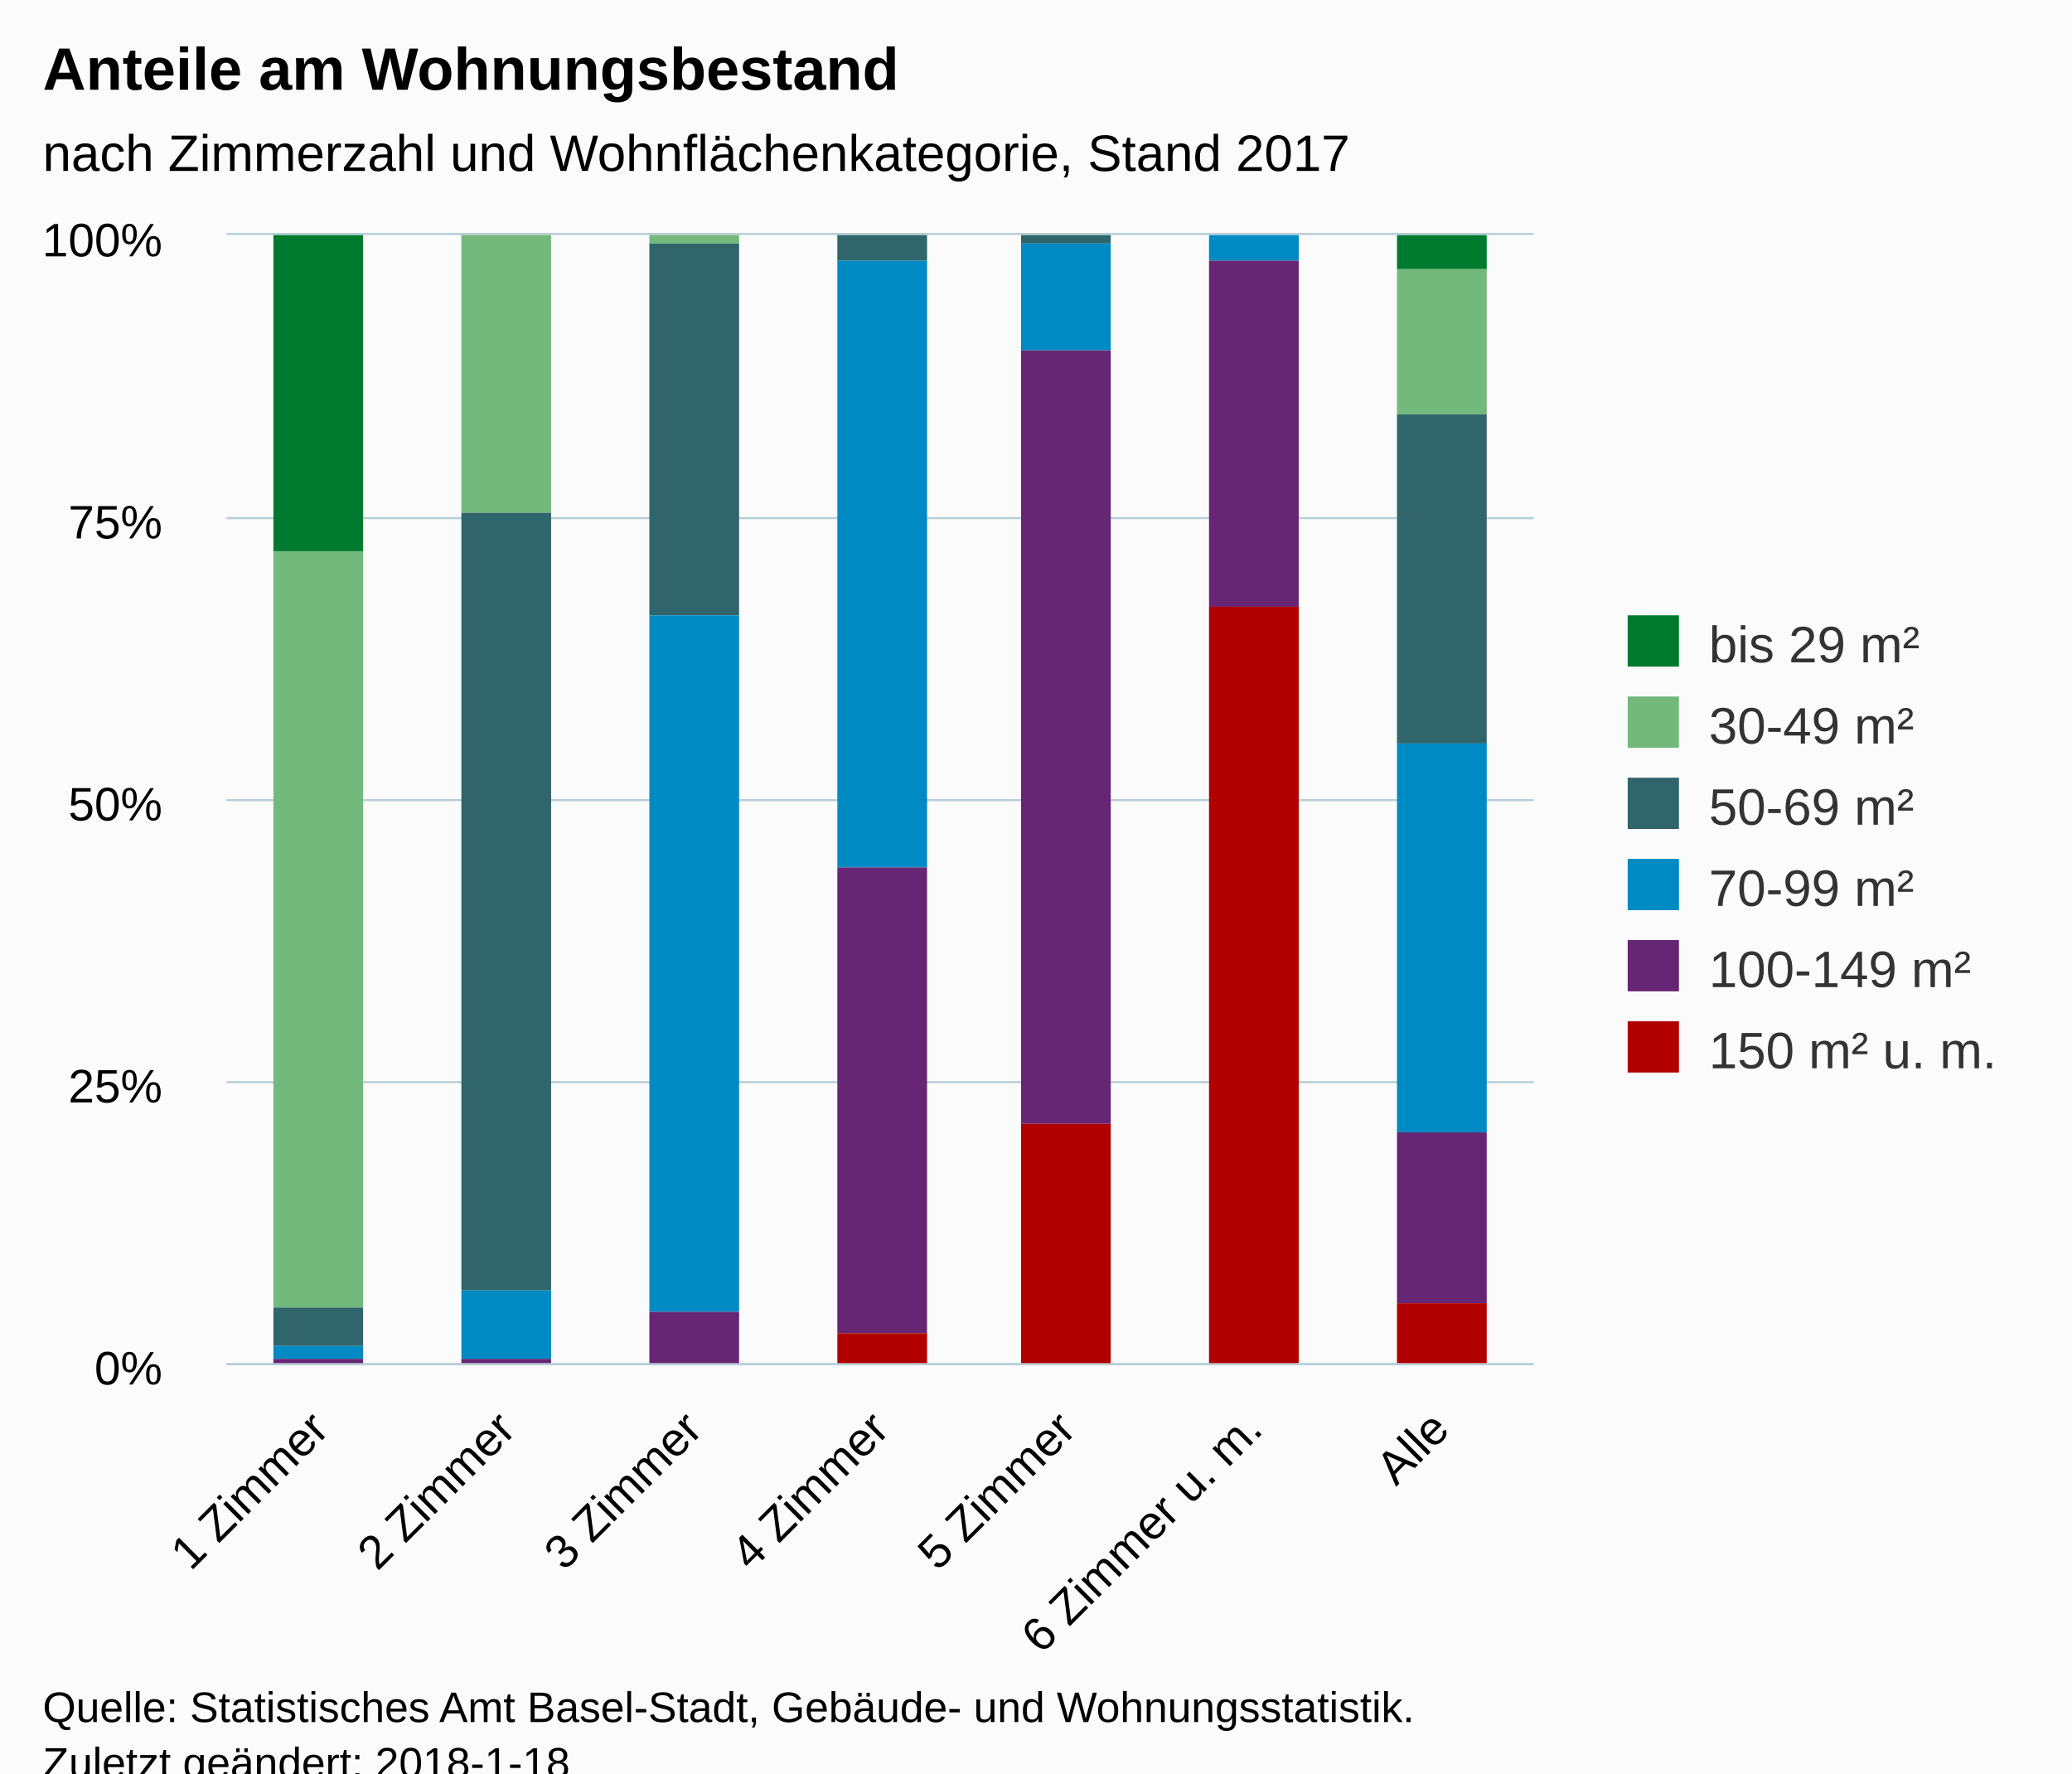
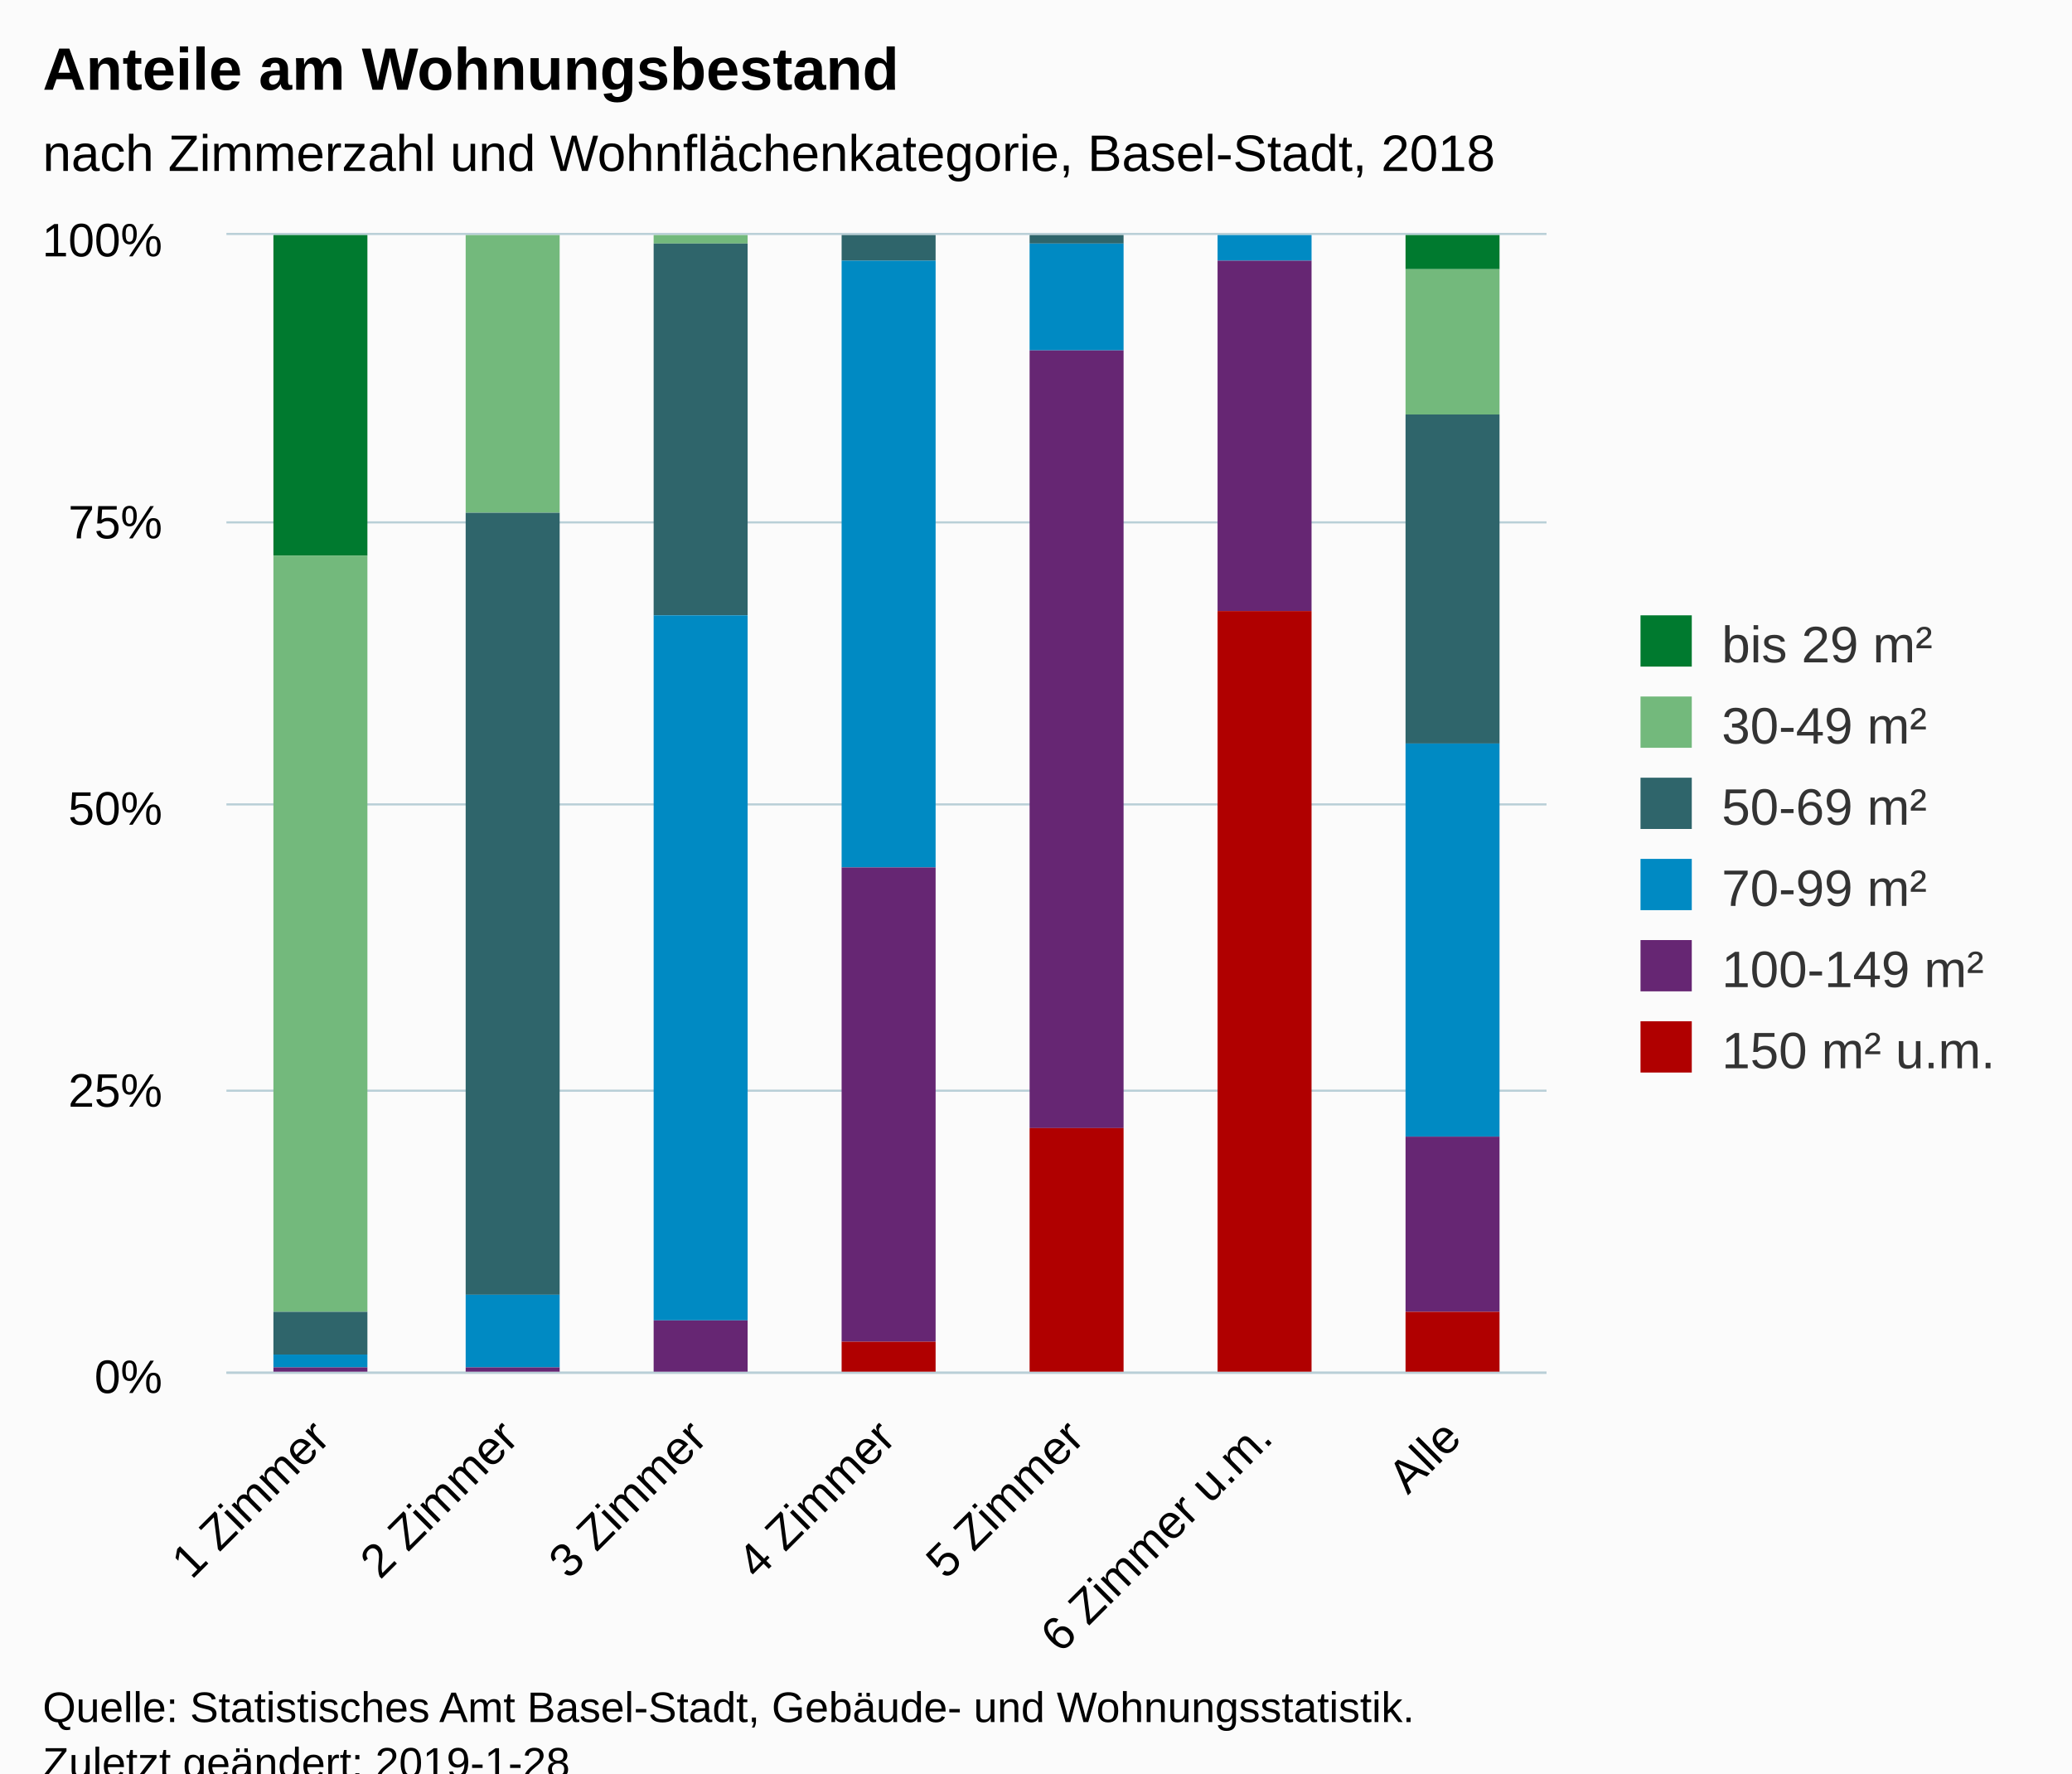
<svg xmlns="http://www.w3.org/2000/svg" version="1.1" class="highcharts-root" style="font-family:Arial;font-size:12px;" viewBox="0 0 485 415">
  <defs>
-     <clipPath id="highcharts-6iamu9j-6">
-       <rect x="0" y="0" width="306" height="264" fill="none" />
+     <clipPath id="highcharts-ksj49rp-6">
+       <rect x="0" y="0" width="309" height="266" fill="none" />
    </clipPath>
-     <clipPath id="highcharts-6iamu9j-7">
-       <rect x="0" y="0" width="306" height="264" fill="none" />
+     <clipPath id="highcharts-ksj49rp-7">
+       <rect x="0" y="0" width="309" height="266" fill="none" />
    </clipPath>
  </defs>
  <rect fill="#fbfbfb" class="highcharts-background" x="0" y="0" width="485" height="428" rx="0" ry="0" />
-   <rect fill="none" class="highcharts-plot-background" x="53" y="55" width="306" height="264" />
+   <rect fill="none" class="highcharts-plot-background" x="53" y="55" width="309" height="266" />
  <g class="highcharts-pane-group" data-z-index="0" />
  <g class="highcharts-grid highcharts-xaxis-grid " data-z-index="1">
-     <path fill="none" data-z-index="1" class="highcharts-grid-line" d="M 96.5 55 L 96.5 319" opacity="1" />
-     <path fill="none" data-z-index="1" class="highcharts-grid-line" d="M 139.5 55 L 139.5 319" opacity="1" />
-     <path fill="none" data-z-index="1" class="highcharts-grid-line" d="M 183.5 55 L 183.5 319" opacity="1" />
-     <path fill="none" data-z-index="1" class="highcharts-grid-line" d="M 227.5 55 L 227.5 319" opacity="1" />
-     <path fill="none" data-z-index="1" class="highcharts-grid-line" d="M 271.5 55 L 271.5 319" opacity="1" />
-     <path fill="none" data-z-index="1" class="highcharts-grid-line" d="M 314.5 55 L 314.5 319" opacity="1" />
-     <path fill="none" data-z-index="1" class="highcharts-grid-line" d="M 358.5 55 L 358.5 319" opacity="1" />
-     <path fill="none" data-z-index="1" class="highcharts-grid-line" d="M 52.5 55 L 52.5 319" opacity="1" />
+     <path fill="none" data-z-index="1" class="highcharts-grid-line" d="M 96.5 55 L 96.5 321" opacity="1" />
+     <path fill="none" data-z-index="1" class="highcharts-grid-line" d="M 140.5 55 L 140.5 321" opacity="1" />
+     <path fill="none" data-z-index="1" class="highcharts-grid-line" d="M 184.5 55 L 184.5 321" opacity="1" />
+     <path fill="none" data-z-index="1" class="highcharts-grid-line" d="M 229.5 55 L 229.5 321" opacity="1" />
+     <path fill="none" data-z-index="1" class="highcharts-grid-line" d="M 273.5 55 L 273.5 321" opacity="1" />
+     <path fill="none" data-z-index="1" class="highcharts-grid-line" d="M 317.5 55 L 317.5 321" opacity="1" />
+     <path fill="none" data-z-index="1" class="highcharts-grid-line" d="M 361.5 55 L 361.5 321" opacity="1" />
+     <path fill="none" data-z-index="1" class="highcharts-grid-line" d="M 52.5 55 L 52.5 321" opacity="1" />
  </g>
  <g class="highcharts-grid highcharts-yaxis-grid " data-z-index="1">
-     <path fill="none" stroke="#B9CFD7" stroke-width="0.5" data-z-index="1" class="highcharts-grid-line" d="M 53 319.25 L 359 319.25" opacity="1" />
-     <path fill="none" stroke="#B9CFD7" stroke-width="0.5" data-z-index="1" class="highcharts-grid-line" d="M 53 253.25 L 359 253.25" opacity="1" />
-     <path fill="none" stroke="#B9CFD7" stroke-width="0.5" data-z-index="1" class="highcharts-grid-line" d="M 53 187.25 L 359 187.25" opacity="1" />
-     <path fill="none" stroke="#B9CFD7" stroke-width="0.5" data-z-index="1" class="highcharts-grid-line" d="M 53 121.25 L 359 121.25" opacity="1" />
-     <path fill="none" stroke="#B9CFD7" stroke-width="0.5" data-z-index="1" class="highcharts-grid-line" d="M 53 54.75 L 359 54.75" opacity="1" />
+     <path fill="none" stroke="#B9CFD7" stroke-width="0.5" data-z-index="1" class="highcharts-grid-line" d="M 53 321.25 L 362 321.25" opacity="1" />
+     <path fill="none" stroke="#B9CFD7" stroke-width="0.5" data-z-index="1" class="highcharts-grid-line" d="M 53 255.25 L 362 255.25" opacity="1" />
+     <path fill="none" stroke="#B9CFD7" stroke-width="0.5" data-z-index="1" class="highcharts-grid-line" d="M 53 188.25 L 362 188.25" opacity="1" />
+     <path fill="none" stroke="#B9CFD7" stroke-width="0.5" data-z-index="1" class="highcharts-grid-line" d="M 53 122.25 L 362 122.25" opacity="1" />
+     <path fill="none" stroke="#B9CFD7" stroke-width="0.5" data-z-index="1" class="highcharts-grid-line" d="M 53 54.75 L 362 54.75" opacity="1" />
  </g>
-   <rect fill="none" class="highcharts-plot-border" data-z-index="1" x="53" y="55" width="306" height="264" />
+   <rect fill="none" class="highcharts-plot-border" data-z-index="1" x="53" y="55" width="309" height="266" />
  <g class="highcharts-axis highcharts-xaxis " data-z-index="2">
-     <path fill="none" class="highcharts-axis-line" stroke="#B9CFD7" stroke-width="0.5" data-z-index="7" d="M 53 319.25 L 359 319.25" />
+     <path fill="none" class="highcharts-axis-line" stroke="#B9CFD7" stroke-width="0.5" data-z-index="7" d="M 53 321.25 L 362 321.25" />
  </g>
  <g class="highcharts-axis highcharts-yaxis " data-z-index="2">
-     <path fill="none" class="highcharts-axis-line" data-z-index="7" d="M 53 55 L 53 319" />
+     <path fill="none" class="highcharts-axis-line" data-z-index="7" d="M 53 55 L 53 321" />
  </g>
  <g class="highcharts-series-group" data-z-index="3">
-     <g data-z-index="0.1" class="highcharts-series highcharts-series-0 highcharts-column-series " transform="translate(53,55) scale(1 1)" clip-path="url(#highcharts-6iamu9j-7)">
-       <rect x="11" y="0" width="21" height="74" fill="#007A2F" class="highcharts-point" />
-       <rect x="55" y="1" width="21" height="0" fill="#007A2F" class="highcharts-point" />
-       <rect x="274" y="0" width="21" height="8" fill="#007A2F" class="highcharts-point" />
+     <g data-z-index="0.1" class="highcharts-series highcharts-series-0 highcharts-column-series " transform="translate(53,55) scale(1 1)" clip-path="url(#highcharts-ksj49rp-7)">
+       <rect x="11" y="0" width="22" height="75" fill="#007A2F" class="highcharts-point" />
+       <rect x="56" y="1" width="22" height="0" fill="#007A2F" class="highcharts-point" />
+       <rect x="276" y="0" width="22" height="8" fill="#007A2F" class="highcharts-point" />
    </g>
    <g data-z-index="0.1" class="highcharts-markers highcharts-series-0 highcharts-column-series " transform="translate(53,55) scale(1 1)" clip-path="none" />
-     <g data-z-index="0.1" class="highcharts-series highcharts-series-1 highcharts-column-series " transform="translate(53,55) scale(1 1)" clip-path="url(#highcharts-6iamu9j-7)">
-       <rect x="11" y="74" width="21" height="177" fill="#73B97C" class="highcharts-point" />
-       <rect x="55" y="0" width="21" height="65" fill="#73B97C" class="highcharts-point" />
-       <rect x="99" y="0" width="21" height="2" fill="#73B97C" class="highcharts-point" />
-       <rect x="274" y="8" width="21" height="34" fill="#73B97C" class="highcharts-point" />
+     <g data-z-index="0.1" class="highcharts-series highcharts-series-1 highcharts-column-series " transform="translate(53,55) scale(1 1)" clip-path="url(#highcharts-ksj49rp-7)">
+       <rect x="11" y="75" width="22" height="177" fill="#73B97C" class="highcharts-point" />
+       <rect x="56" y="0" width="22" height="65" fill="#73B97C" class="highcharts-point" />
+       <rect x="100" y="0" width="22" height="2" fill="#73B97C" class="highcharts-point" />
+       <rect x="276" y="8" width="22" height="34" fill="#73B97C" class="highcharts-point" />
    </g>
    <g data-z-index="0.1" class="highcharts-markers highcharts-series-1 highcharts-column-series " transform="translate(53,55) scale(1 1)" clip-path="none" />
-     <g data-z-index="0.1" class="highcharts-series highcharts-series-2 highcharts-column-series " transform="translate(53,55) scale(1 1)" clip-path="url(#highcharts-6iamu9j-7)">
-       <rect x="11" y="251" width="21" height="9" fill="#2F656B" class="highcharts-point" />
-       <rect x="55" y="65" width="21" height="182" fill="#2F656B" class="highcharts-point" />
-       <rect x="99" y="2" width="21" height="87" fill="#2F656B" class="highcharts-point" />
-       <rect x="143" y="0" width="21" height="6" fill="#2F656B" class="highcharts-point" />
-       <rect x="186" y="0" width="21" height="2" fill="#2F656B" class="highcharts-point" />
-       <rect x="274" y="42" width="21" height="77" fill="#2F656B" class="highcharts-point" />
+     <g data-z-index="0.1" class="highcharts-series highcharts-series-2 highcharts-column-series " transform="translate(53,55) scale(1 1)" clip-path="url(#highcharts-ksj49rp-7)">
+       <rect x="11" y="252" width="22" height="10" fill="#2F656B" class="highcharts-point" />
+       <rect x="56" y="65" width="22" height="183" fill="#2F656B" class="highcharts-point" />
+       <rect x="100" y="2" width="22" height="87" fill="#2F656B" class="highcharts-point" />
+       <rect x="144" y="0" width="22" height="6" fill="#2F656B" class="highcharts-point" />
+       <rect x="188" y="0" width="22" height="2" fill="#2F656B" class="highcharts-point" />
+       <rect x="276" y="42" width="22" height="77" fill="#2F656B" class="highcharts-point" />
    </g>
    <g data-z-index="0.1" class="highcharts-markers highcharts-series-2 highcharts-column-series " transform="translate(53,55) scale(1 1)" clip-path="none" />
-     <g data-z-index="0.1" class="highcharts-series highcharts-series-3 highcharts-column-series " transform="translate(53,55) scale(1 1)" clip-path="url(#highcharts-6iamu9j-7)">
-       <rect x="11" y="260" width="21" height="3" fill="#008AC3" class="highcharts-point" />
-       <rect x="55" y="247" width="21" height="16" fill="#008AC3" class="highcharts-point" />
-       <rect x="99" y="89" width="21" height="163" fill="#008AC3" class="highcharts-point" />
-       <rect x="143" y="6" width="21" height="142" fill="#008AC3" class="highcharts-point" />
-       <rect x="186" y="2" width="21" height="25" fill="#008AC3" class="highcharts-point" />
-       <rect x="230" y="0" width="21" height="6" fill="#008AC3" class="highcharts-point" />
-       <rect x="274" y="119" width="21" height="91" fill="#008AC3" class="highcharts-point" />
+     <g data-z-index="0.1" class="highcharts-series highcharts-series-3 highcharts-column-series " transform="translate(53,55) scale(1 1)" clip-path="url(#highcharts-ksj49rp-7)">
+       <rect x="11" y="262" width="22" height="3" fill="#008AC3" class="highcharts-point" />
+       <rect x="56" y="248" width="22" height="17" fill="#008AC3" class="highcharts-point" />
+       <rect x="100" y="89" width="22" height="165" fill="#008AC3" class="highcharts-point" />
+       <rect x="144" y="6" width="22" height="142" fill="#008AC3" class="highcharts-point" />
+       <rect x="188" y="2" width="22" height="25" fill="#008AC3" class="highcharts-point" />
+       <rect x="232" y="0" width="22" height="6" fill="#008AC3" class="highcharts-point" />
+       <rect x="276" y="119" width="22" height="92" fill="#008AC3" class="highcharts-point" />
    </g>
    <g data-z-index="0.1" class="highcharts-markers highcharts-series-3 highcharts-column-series " transform="translate(53,55) scale(1 1)" clip-path="none" />
-     <g data-z-index="0.1" class="highcharts-series highcharts-series-4 highcharts-column-series " transform="translate(53,55) scale(1 1)" clip-path="url(#highcharts-6iamu9j-7)">
-       <rect x="11" y="263" width="21" height="2" fill="#662673" class="highcharts-point" />
-       <rect x="55" y="263" width="21" height="2" fill="#662673" class="highcharts-point" />
-       <rect x="99" y="252" width="21" height="12" fill="#662673" class="highcharts-point" />
-       <rect x="143" y="148" width="21" height="109" fill="#662673" class="highcharts-point" />
-       <rect x="186" y="27" width="21" height="181" fill="#662673" class="highcharts-point" />
-       <rect x="230" y="6" width="21" height="81" fill="#662673" class="highcharts-point" />
-       <rect x="274" y="210" width="21" height="40" fill="#662673" class="highcharts-point" />
+     <g data-z-index="0.1" class="highcharts-series highcharts-series-4 highcharts-column-series " transform="translate(53,55) scale(1 1)" clip-path="url(#highcharts-ksj49rp-7)">
+       <rect x="11" y="265" width="22" height="2" fill="#662673" class="highcharts-point" />
+       <rect x="56" y="265" width="22" height="2" fill="#662673" class="highcharts-point" />
+       <rect x="100" y="254" width="22" height="12" fill="#662673" class="highcharts-point" />
+       <rect x="144" y="148" width="22" height="111" fill="#662673" class="highcharts-point" />
+       <rect x="188" y="27" width="22" height="182" fill="#662673" class="highcharts-point" />
+       <rect x="232" y="6" width="22" height="82" fill="#662673" class="highcharts-point" />
+       <rect x="276" y="211" width="22" height="41" fill="#662673" class="highcharts-point" />
    </g>
    <g data-z-index="0.1" class="highcharts-markers highcharts-series-4 highcharts-column-series " transform="translate(53,55) scale(1 1)" clip-path="none" />
-     <g data-z-index="0.1" class="highcharts-series highcharts-series-5 highcharts-column-series " transform="translate(53,55) scale(1 1)" clip-path="url(#highcharts-6iamu9j-7)">
-       <rect x="11" y="265" width="21" height="0" fill="#B00000" class="highcharts-point" />
-       <rect x="55" y="265" width="21" height="0" fill="#B00000" class="highcharts-point" />
-       <rect x="99" y="264" width="21" height="1" fill="#B00000" class="highcharts-point" />
-       <rect x="143" y="257" width="21" height="8" fill="#B00000" class="highcharts-point" />
-       <rect x="186" y="208" width="21" height="57" fill="#B00000" class="highcharts-point" />
-       <rect x="230" y="87" width="21" height="178" fill="#B00000" class="highcharts-point" />
-       <rect x="274" y="250" width="21" height="15" fill="#B00000" class="highcharts-point" />
+     <g data-z-index="0.1" class="highcharts-series highcharts-series-5 highcharts-column-series " transform="translate(53,55) scale(1 1)" clip-path="url(#highcharts-ksj49rp-7)">
+       <rect x="11" y="267" width="22" height="0" fill="#B00000" class="highcharts-point" />
+       <rect x="56" y="267" width="22" height="0" fill="#B00000" class="highcharts-point" />
+       <rect x="100" y="266" width="22" height="1" fill="#B00000" class="highcharts-point" />
+       <rect x="144" y="259" width="22" height="8" fill="#B00000" class="highcharts-point" />
+       <rect x="188" y="209" width="22" height="58" fill="#B00000" class="highcharts-point" />
+       <rect x="232" y="88" width="22" height="179" fill="#B00000" class="highcharts-point" />
+       <rect x="276" y="252" width="22" height="15" fill="#B00000" class="highcharts-point" />
    </g>
    <g data-z-index="0.1" class="highcharts-markers highcharts-series-5 highcharts-column-series " transform="translate(53,55) scale(1 1)" clip-path="none" />
  </g>
  <text x="10" text-anchor="start" class="highcharts-title" data-z-index="4" style="color:#000000;font-size:14px;font-weight:bold;fill:#000000;" y="21">
    <tspan>Anteile am Wohnungsbestand</tspan>
  </text>
  <text x="10" text-anchor="start" class="highcharts-subtitle" data-z-index="4" style="color:#000000;font-size:12px;font-weight:normal;font-family:Arial;fill:#000000;" y="40">
-     <tspan>nach Zimmerzahl und Wohnflächenkategorie, Stand 2017</tspan>
+     <tspan>nach Zimmerzahl und Wohnflächenkategorie, Basel-Stadt, 2018</tspan>
  </text>
-   <g class="highcharts-legend" data-z-index="7" transform="translate(371,137)">
-     <rect fill="none" class="highcharts-legend-box" rx="0" ry="0" x="0" y="0" width="104" height="125" visibility="visible" />
+   <g class="highcharts-legend" data-z-index="7" transform="translate(374,137)">
+     <rect fill="none" class="highcharts-legend-box" rx="0" ry="0" x="0" y="0" width="100" height="125" visibility="visible" />
    <g data-z-index="1">
      <g>
        <g class="highcharts-legend-item highcharts-column-series highcharts-color-undefined highcharts-series-0" data-z-index="1" transform="translate(8,3)">
          <text x="21" style="color:#333333;font-size:12px;font-weight:normal;cursor:pointer;fill:#333333;" text-anchor="start" data-z-index="2" y="15">
            <tspan>bis 29 m²</tspan>
          </text>
          <rect x="2" y="4" width="12" height="12" fill="#007A2F" class="highcharts-point" data-z-index="3" />
        </g>
        <g class="highcharts-legend-item highcharts-column-series highcharts-color-undefined highcharts-series-1" data-z-index="1" transform="translate(8,22)">
          <text x="21" y="15" style="color:#333333;font-size:12px;font-weight:normal;cursor:pointer;fill:#333333;" text-anchor="start" data-z-index="2">
            <tspan>30-49 m²</tspan>
          </text>
          <rect x="2" y="4" width="12" height="12" fill="#73B97C" class="highcharts-point" data-z-index="3" />
        </g>
        <g class="highcharts-legend-item highcharts-column-series highcharts-color-undefined highcharts-series-2" data-z-index="1" transform="translate(8,41)">
          <text x="21" y="15" style="color:#333333;font-size:12px;font-weight:normal;cursor:pointer;fill:#333333;" text-anchor="start" data-z-index="2">
            <tspan>50-69 m²</tspan>
          </text>
          <rect x="2" y="4" width="12" height="12" fill="#2F656B" class="highcharts-point" data-z-index="3" />
        </g>
        <g class="highcharts-legend-item highcharts-column-series highcharts-color-undefined highcharts-series-3" data-z-index="1" transform="translate(8,60)">
          <text x="21" y="15" style="color:#333333;font-size:12px;font-weight:normal;cursor:pointer;fill:#333333;" text-anchor="start" data-z-index="2">
            <tspan>70-99 m²</tspan>
          </text>
          <rect x="2" y="4" width="12" height="12" fill="#008AC3" class="highcharts-point" data-z-index="3" />
        </g>
        <g class="highcharts-legend-item highcharts-column-series highcharts-color-undefined highcharts-series-4" data-z-index="1" transform="translate(8,79)">
          <text x="21" y="15" style="color:#333333;font-size:12px;font-weight:normal;cursor:pointer;fill:#333333;" text-anchor="start" data-z-index="2">
            <tspan>100-149 m²</tspan>
          </text>
          <rect x="2" y="4" width="12" height="12" fill="#662673" class="highcharts-point" data-z-index="3" />
        </g>
        <g class="highcharts-legend-item highcharts-column-series highcharts-color-undefined highcharts-series-5" data-z-index="1" transform="translate(8,98)">
          <text x="21" y="15" style="color:#333333;font-size:12px;font-weight:normal;cursor:pointer;fill:#333333;" text-anchor="start" data-z-index="2">
-             <tspan>150 m² u. m.</tspan>
+             <tspan>150 m² u.m.</tspan>
          </text>
          <rect x="2" y="4" width="12" height="12" fill="#B00000" class="highcharts-point" data-z-index="3" />
        </g>
      </g>
    </g>
  </g>
  <g class="highcharts-axis-labels highcharts-xaxis-labels " data-z-index="7">
-     <text x="77.45" style="color:#000000;cursor:default;font-size:11px;fill:#000000;" text-anchor="end" transform="translate(0,0) rotate(-45 77.44987 335)" y="335" opacity="1">
+     <text x="77.664" style="color:#000000;cursor:default;font-size:11px;fill:#000000;" text-anchor="end" transform="translate(0,0) rotate(-45 77.66415 337)" y="337" opacity="1">
      <tspan>1 Zimmer</tspan>
    </text>
-     <text x="121.164" style="color:#000000;cursor:default;font-size:11px;fill:#000000;" text-anchor="end" transform="translate(0,0) rotate(-45 121.1642 335)" y="335" opacity="1">
+     <text x="121.807" style="color:#000000;cursor:default;font-size:11px;fill:#000000;" text-anchor="end" transform="translate(0,0) rotate(-45 121.807 337)" y="337" opacity="1">
      <tspan>2 Zimmer</tspan>
    </text>
-     <text x="164.878" style="color:#000000;cursor:default;font-size:11px;fill:#000000;" text-anchor="end" transform="translate(0,0) rotate(-45 164.8784 335)" y="335" opacity="1">
+     <text x="165.95" style="color:#000000;cursor:default;font-size:11px;fill:#000000;" text-anchor="end" transform="translate(0,0) rotate(-45 165.9499 337)" y="337" opacity="1">
      <tspan>3 Zimmer</tspan>
    </text>
-     <text x="208.593" style="color:#000000;cursor:default;font-size:11px;fill:#000000;" text-anchor="end" transform="translate(0,0) rotate(-45 208.5927 335)" y="335" opacity="1">
+     <text x="210.093" style="color:#000000;cursor:default;font-size:11px;fill:#000000;" text-anchor="end" transform="translate(0,0) rotate(-45 210.0927 337)" y="337" opacity="1">
      <tspan>4 Zimmer</tspan>
    </text>
-     <text x="252.307" style="color:#000000;cursor:default;font-size:11px;fill:#000000;" text-anchor="end" transform="translate(0,0) rotate(-45 252.307 335)" y="335" opacity="1">
+     <text x="254.236" style="color:#000000;cursor:default;font-size:11px;fill:#000000;" text-anchor="end" transform="translate(0,0) rotate(-45 254.2356 337)" y="337" opacity="1">
      <tspan>5 Zimmer</tspan>
    </text>
-     <text x="296.021" style="color:#000000;cursor:default;font-size:11px;fill:#000000;" text-anchor="end" transform="translate(0,0) rotate(-45 296.0213 335)" y="335" opacity="1">
-       <tspan>6 Zimmer u. m.</tspan>
+     <text x="298.378" style="color:#000000;cursor:default;font-size:11px;fill:#000000;" text-anchor="end" transform="translate(0,0) rotate(-45 298.3784 337)" y="337" opacity="1">
+       <tspan>6 Zimmer u.m.</tspan>
    </text>
-     <text x="339.736" style="color:#000000;cursor:default;font-size:11px;fill:#000000;" text-anchor="end" transform="translate(0,0) rotate(-45 339.7356 335)" y="335" opacity="1">Alle</text>
+     <text x="342.521" style="color:#000000;cursor:default;font-size:11px;fill:#000000;" text-anchor="end" transform="translate(0,0) rotate(-45 342.5213 337)" y="337" opacity="1">Alle</text>
  </g>
  <g class="highcharts-axis-labels highcharts-yaxis-labels " data-z-index="7">
-     <text x="38" style="color:#000000;cursor:default;font-size:11px;fill:#000000;" text-anchor="end" transform="translate(0,0)" y="324" opacity="1">0%</text>
-     <text x="38" style="color:#000000;cursor:default;font-size:11px;fill:#000000;" text-anchor="end" transform="translate(0,0)" y="258" opacity="1">25%</text>
-     <text x="38" style="color:#000000;cursor:default;font-size:11px;fill:#000000;" text-anchor="end" transform="translate(0,0)" y="192" opacity="1">50%</text>
+     <text x="38" style="color:#000000;cursor:default;font-size:11px;fill:#000000;" text-anchor="end" transform="translate(0,0)" y="326" opacity="1">0%</text>
+     <text x="38" style="color:#000000;cursor:default;font-size:11px;fill:#000000;" text-anchor="end" transform="translate(0,0)" y="259" opacity="1">25%</text>
+     <text x="38" style="color:#000000;cursor:default;font-size:11px;fill:#000000;" text-anchor="end" transform="translate(0,0)" y="193" opacity="1">50%</text>
    <text x="38" style="color:#000000;cursor:default;font-size:11px;fill:#000000;" text-anchor="end" transform="translate(0,0)" y="126" opacity="1">75%</text>
    <text x="38" style="color:#000000;cursor:default;font-size:11px;fill:#000000;" text-anchor="end" transform="translate(0,0)" y="60" opacity="1">100%</text>
  </g>
  <text x="10" class="highcharts-credits" text-anchor="start" data-z-index="8" style="cursor:default;color:#000000;font-size:10px;fill:#000000;" y="403">
    <tspan>Quelle: Statistisches Amt Basel-Stadt, Gebäude- und Wohnungsstatistik.</tspan>
-     <tspan x="10" dy="13">Zuletzt geändert: 2018-1-18</tspan>
+     <tspan x="10" dy="13">Zuletzt geändert: 2019-1-28</tspan>
  </text>
</svg>
